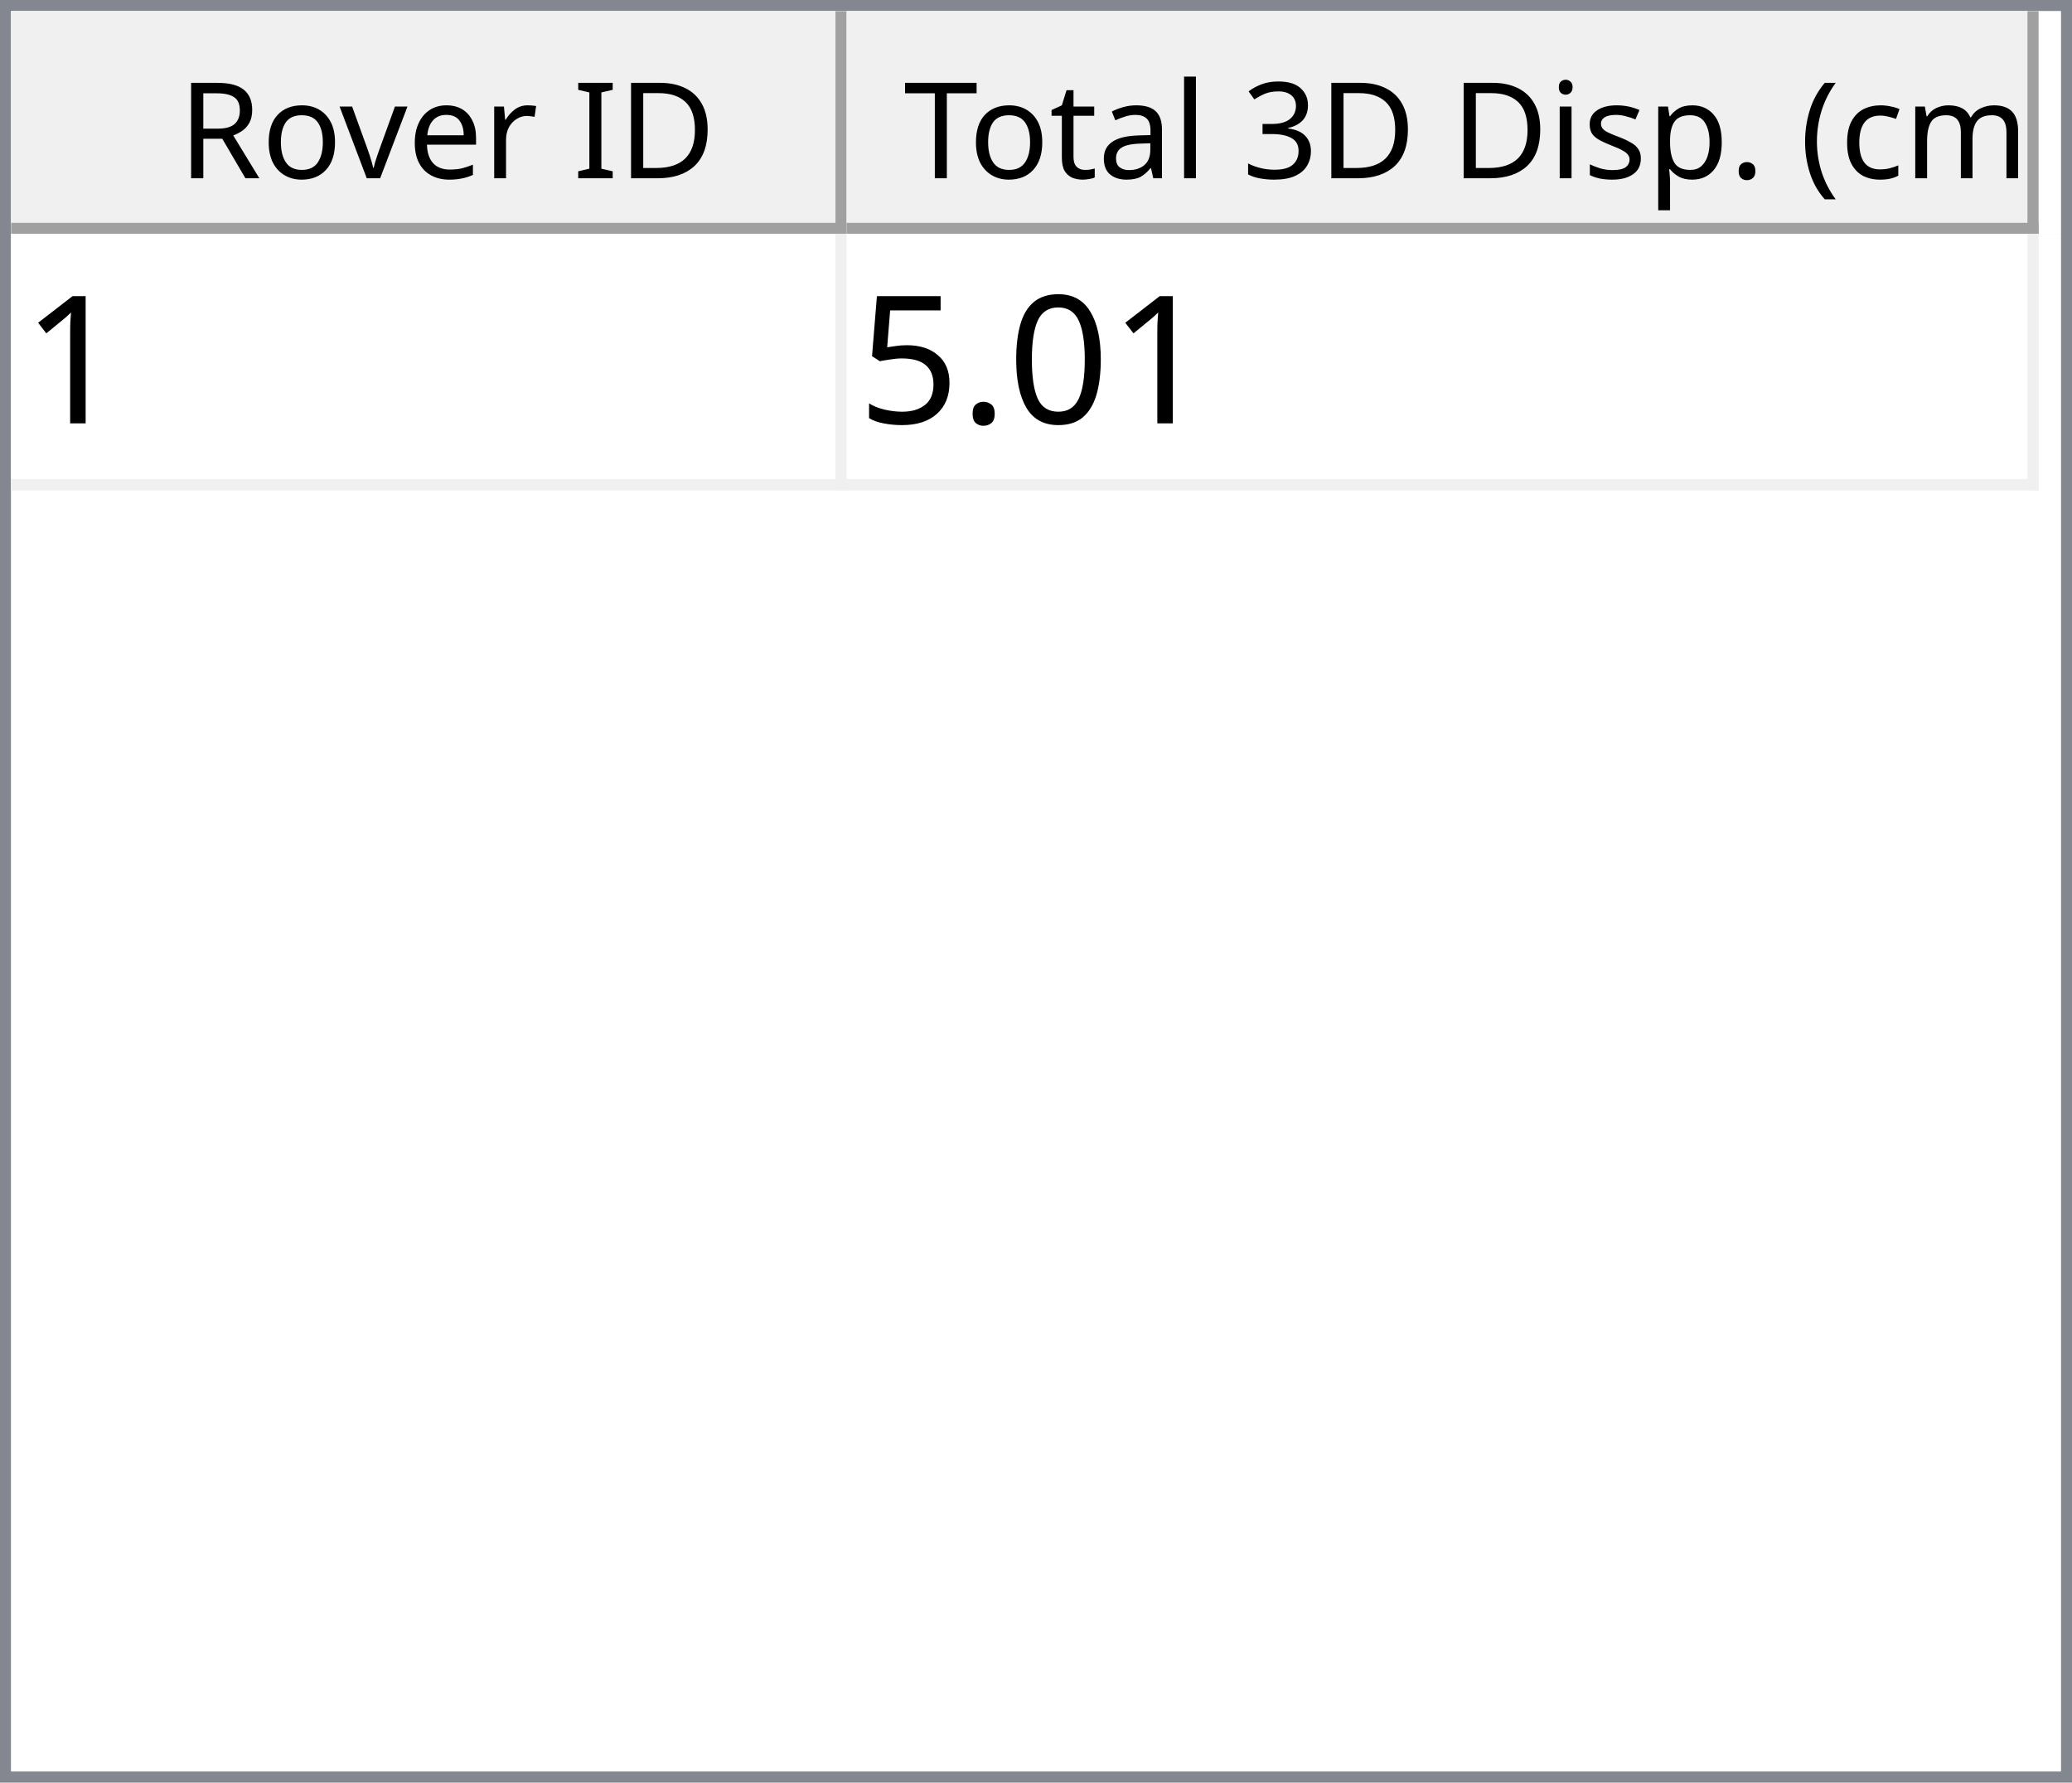
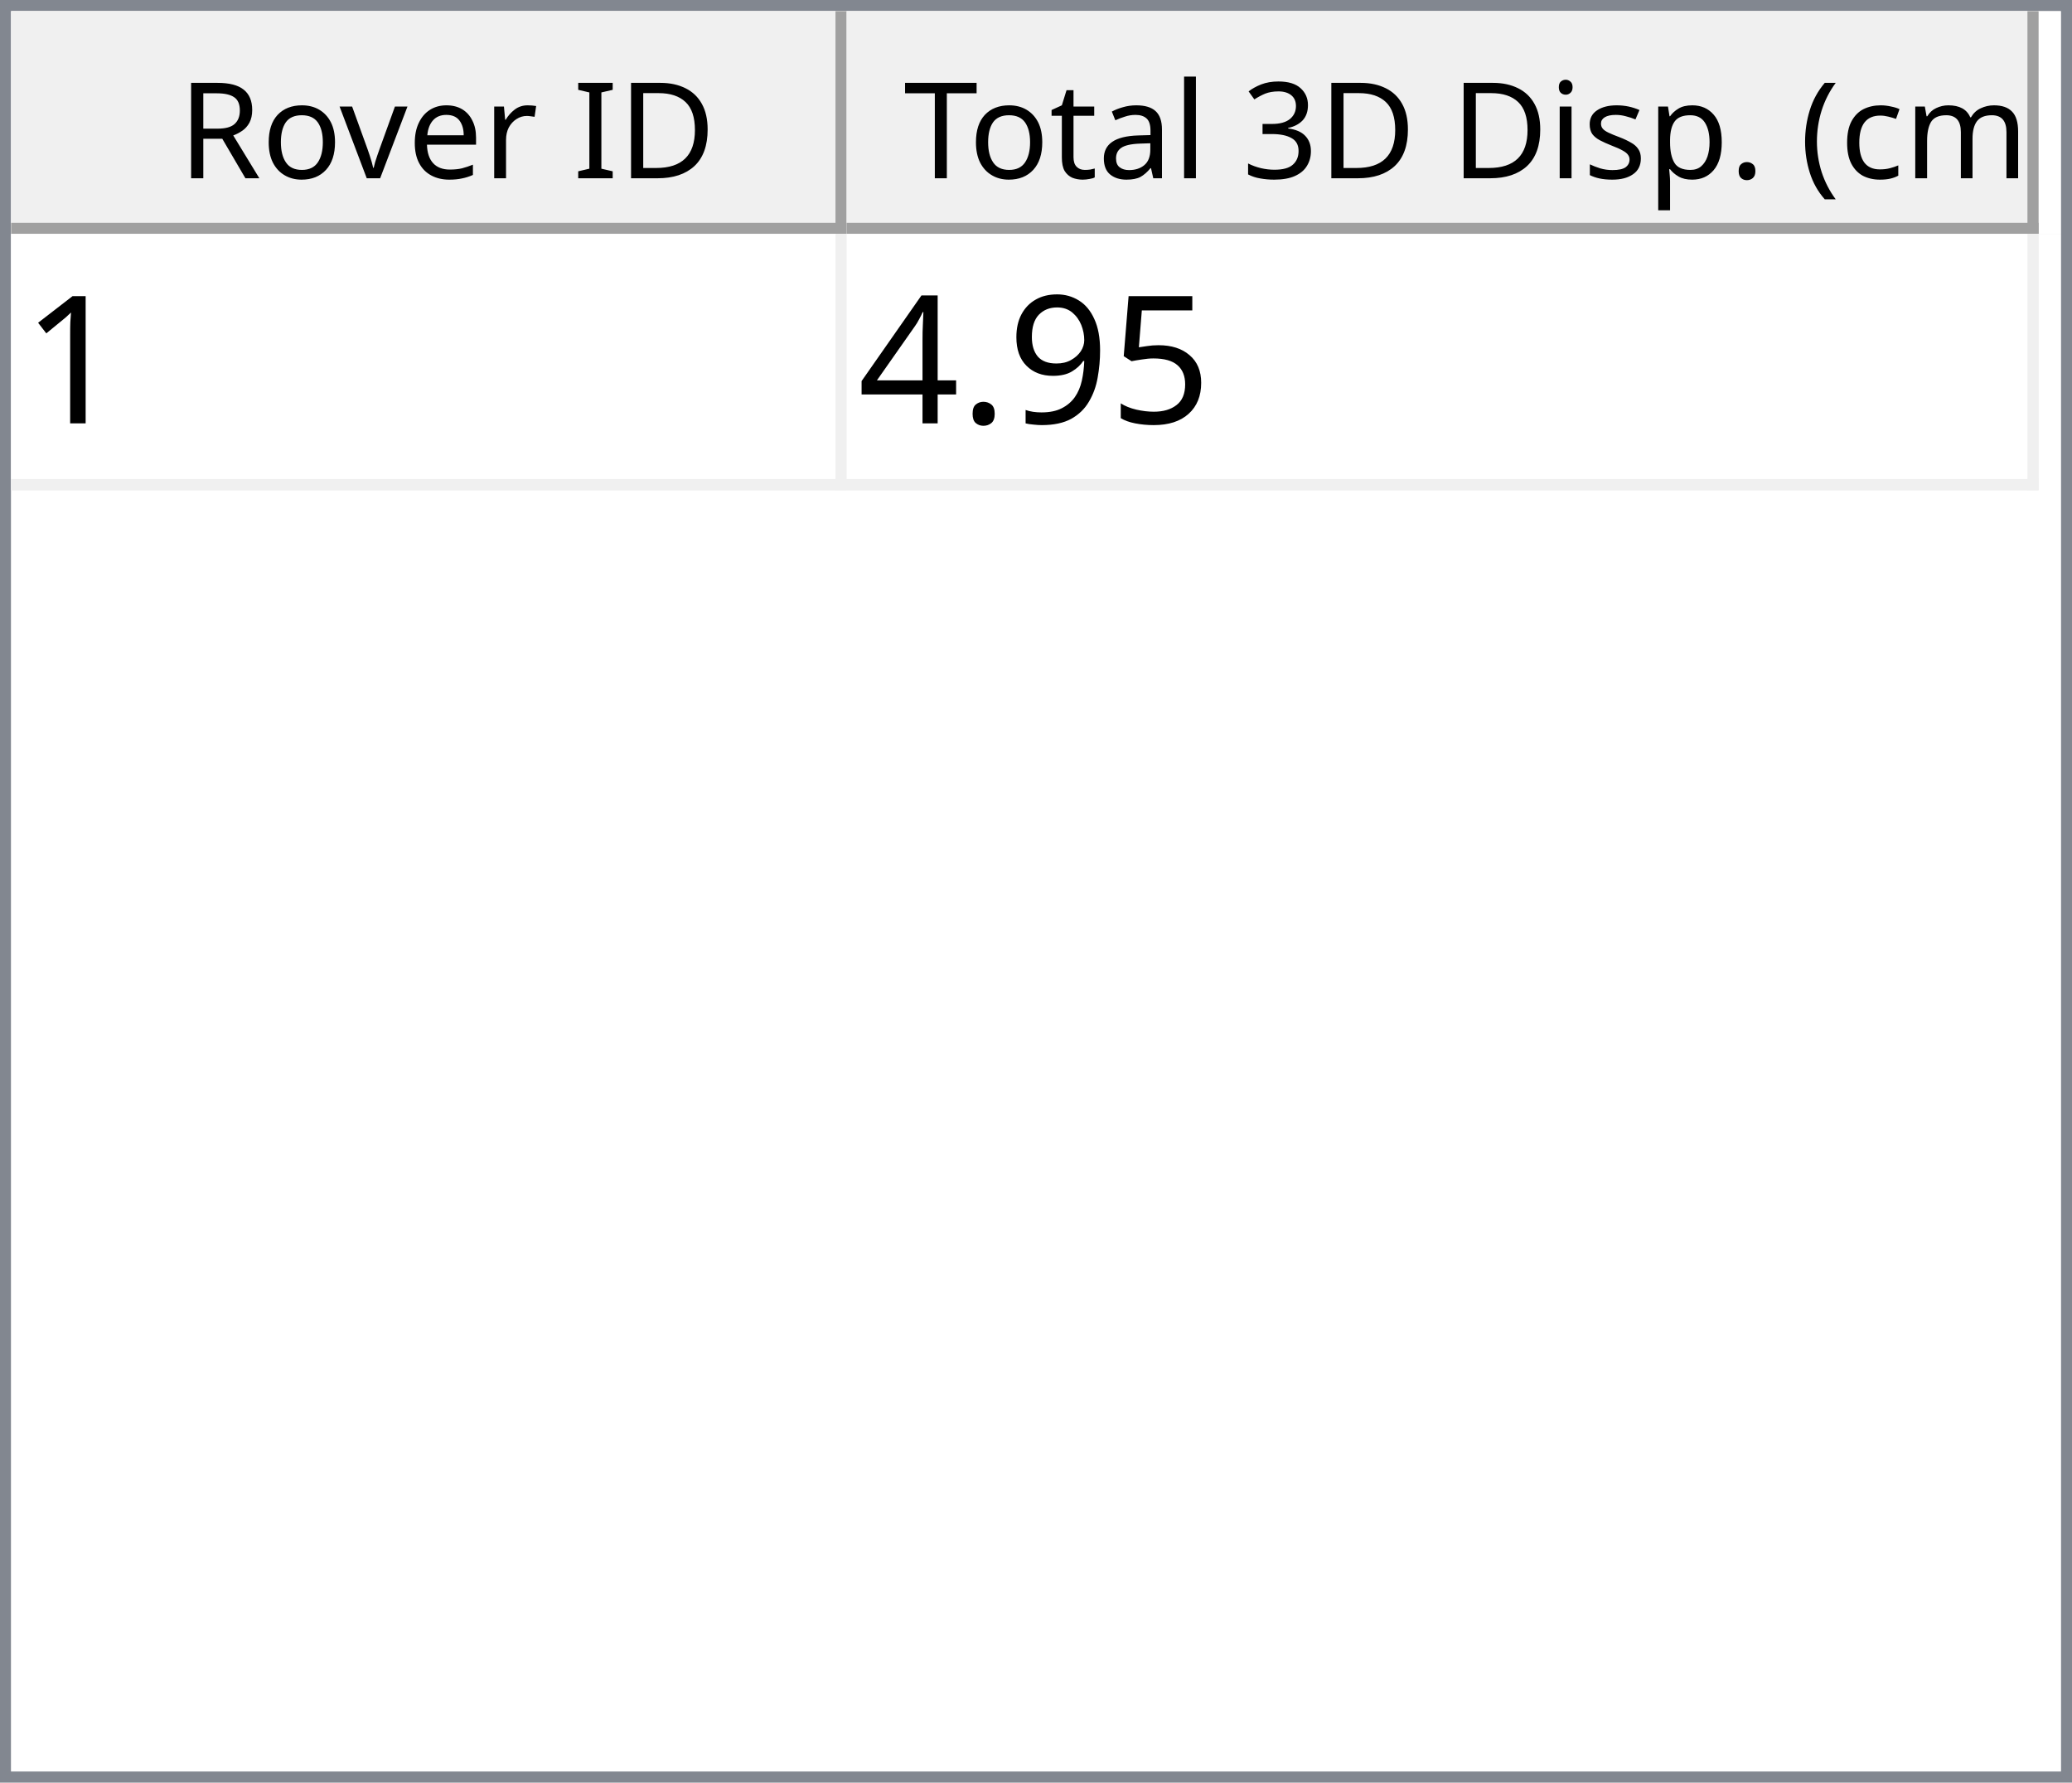
<svg xmlns="http://www.w3.org/2000/svg" style="fill-opacity:1; color-rendering:auto; color-interpolation:auto; text-rendering:auto; stroke:black; stroke-linecap:square; stroke-miterlimit:10; shape-rendering:auto; stroke-opacity:1; fill:black; stroke-dasharray:none; font-weight:normal; stroke-width:1; font-family:'Dialog'; font-style:normal; stroke-linejoin:miter; font-size:12px; stroke-dashoffset:0; image-rendering:auto;" width="186" height="160">
  <defs id="genericDefs" />
  <g>
    <defs id="defs1">
      <clipPath clipPathUnits="userSpaceOnUse" id="clipPath1">
        <path d="M0 0 L186 0 L186 160 L0 160 L0 0 Z" />
      </clipPath>
      <clipPath clipPathUnits="userSpaceOnUse" id="clipPath2">
        <path d="M0 0 L0 160 L186 160 L186 0 Z" />
      </clipPath>
      <clipPath clipPathUnits="userSpaceOnUse" id="clipPath3">
        <path d="M0 0 L0 20 L184 20 L184 0 Z" />
      </clipPath>
      <clipPath clipPathUnits="userSpaceOnUse" id="clipPath4">
        <path d="M0 0 L0 20 L75 20 L75 0 Z" />
      </clipPath>
      <clipPath clipPathUnits="userSpaceOnUse" id="clipPath5">
        <path d="M1 1 L1 19 L74 19 L74 1 Z" />
      </clipPath>
      <clipPath clipPathUnits="userSpaceOnUse" id="clipPath6">
        <path d="M0 0 L0 18 L73 18 L73 0 Z" />
      </clipPath>
      <clipPath clipPathUnits="userSpaceOnUse" id="clipPath7">
        <path d="M-0.5 -0.5 L-0.5 19.5 L74.5 19.5 L74.5 -0.5 Z" />
      </clipPath>
      <clipPath clipPathUnits="userSpaceOnUse" id="clipPath8">
        <path d="M0 0 L0 20 L107 20 L107 0 Z" />
      </clipPath>
      <clipPath clipPathUnits="userSpaceOnUse" id="clipPath9">
        <path d="M1 1 L1 19 L106 19 L106 1 Z" />
      </clipPath>
      <clipPath clipPathUnits="userSpaceOnUse" id="clipPath10">
        <path d="M0 0 L0 18 L105 18 L105 0 Z" />
      </clipPath>
      <clipPath clipPathUnits="userSpaceOnUse" id="clipPath11">
        <path d="M-0.5 -0.5 L-0.5 19.5 L106.5 19.5 L106.5 -0.5 Z" />
      </clipPath>
      <clipPath clipPathUnits="userSpaceOnUse" id="clipPath12">
        <path d="M0 0 L0 138 L184 138 L184 0 Z" />
      </clipPath>
      <clipPath clipPathUnits="userSpaceOnUse" id="clipPath13">
        <path d="M0 0 L0 23 L182 23 L182 0 Z" />
      </clipPath>
      <clipPath clipPathUnits="userSpaceOnUse" id="clipPath14">
        <path d="M-0.5 -0.5 L-0.5 22.5 L181.5 22.5 L181.5 -0.5 Z" />
      </clipPath>
      <clipPath clipPathUnits="userSpaceOnUse" id="clipPath15">
        <path d="M0 0 L0 22 L74 22 L74 0 Z" />
      </clipPath>
      <clipPath clipPathUnits="userSpaceOnUse" id="clipPath16">
        <path d="M0 0 L0 22 L106 22 L106 0 Z" />
      </clipPath>
      <font horiz-adv-x="64.551" id="font1">
        <font-face ascent="107.91" descent="25.098" units-per-em="100" style="font-style:normal; font-family:Segoe UI; font-weight:normal;" />
        <missing-glyph horiz-adv-x="64.551" d="M8.109 0 L8.109 68.266 L56.453 68.266 L56.453 0 L8.109 0 ZM15.328 7.234 L49.219 7.234 L49.219 61.031 L15.328 61.031 L15.328 7.234 Z" />
        <glyph unicode="D" horiz-adv-x="70.117" d="M9.188 0 L9.188 70.016 L28.516 70.016 Q65.531 70.016 65.531 35.891 Q65.531 19.672 55.25 9.836 Q44.969 0 27.734 0 L9.188 0 ZM17.391 62.594 L17.391 7.422 L27.828 7.422 Q41.609 7.422 49.273 14.797 Q56.938 22.172 56.938 35.688 Q56.938 62.594 28.328 62.594 L17.391 62.594 Z" />
        <glyph unicode="I" horiz-adv-x="26.611" d="M17.391 0 L9.188 0 L9.188 70.016 L17.391 70.016 L17.391 0 Z" />
        <glyph unicode=" " horiz-adv-x="27.393" d="" />
        <glyph unicode="r" horiz-adv-x="34.766" d="M34.188 41.891 Q32.078 43.5 28.125 43.5 Q23 43.5 19.555 38.672 Q16.109 33.844 16.109 25.484 L16.109 0 L8.109 0 L8.109 50 L16.109 50 L16.109 39.703 L16.312 39.703 Q18.016 44.969 21.531 47.922 Q25.047 50.875 29.391 50.875 Q32.516 50.875 34.188 50.203 L34.188 41.891 Z" />
        <glyph unicode="e" horiz-adv-x="52.295" d="M48.297 23 L12.984 23 Q13.188 14.656 17.484 10.109 Q21.781 5.562 29.297 5.562 Q37.75 5.562 44.828 11.141 L44.828 3.609 Q38.234 -1.172 27.391 -1.172 Q16.797 -1.172 10.742 5.641 Q4.688 12.453 4.688 24.812 Q4.688 36.469 11.305 43.82 Q17.922 51.172 27.734 51.172 Q37.547 51.172 42.922 44.828 Q48.297 38.484 48.297 27.203 L48.297 23 ZM40.094 29.781 Q40.047 36.719 36.75 40.578 Q33.453 44.438 27.594 44.438 Q21.922 44.438 17.969 40.383 Q14.016 36.328 13.094 29.781 L40.094 29.781 Z" />
        <glyph unicode="v" horiz-adv-x="47.9" d="M47.406 50 L27.484 0 L19.625 0 L0.688 50 L9.469 50 L22.172 13.672 Q23.578 9.672 23.922 6.688 L24.125 6.688 Q24.609 10.453 25.688 13.484 L38.969 50 L47.406 50 Z" />
        <glyph unicode="o" horiz-adv-x="58.594" d="M29 -1.172 Q17.922 -1.172 11.305 5.836 Q4.688 12.844 4.688 24.422 Q4.688 37.016 11.57 44.094 Q18.453 51.172 30.172 51.172 Q41.359 51.172 47.633 44.289 Q53.906 37.406 53.906 25.203 Q53.906 13.234 47.141 6.031 Q40.375 -1.172 29 -1.172 ZM29.594 44.438 Q21.875 44.438 17.383 39.188 Q12.891 33.938 12.891 24.703 Q12.891 15.828 17.43 10.695 Q21.969 5.562 29.594 5.562 Q37.359 5.562 41.531 10.594 Q45.703 15.625 45.703 24.906 Q45.703 34.281 41.531 39.359 Q37.359 44.438 29.594 44.438 Z" />
        <glyph unicode="R" horiz-adv-x="59.814" d="M59.375 0 L49.609 0 L37.891 19.625 Q36.281 22.359 34.766 24.289 Q33.25 26.219 31.664 27.438 Q30.078 28.656 28.25 29.219 Q26.422 29.781 24.125 29.781 L17.391 29.781 L17.391 0 L9.188 0 L9.188 70.016 L30.078 70.016 Q34.672 70.016 38.555 68.867 Q42.438 67.719 45.289 65.375 Q48.141 63.031 49.758 59.547 Q51.375 56.062 51.375 51.375 Q51.375 47.703 50.273 44.656 Q49.172 41.609 47.148 39.211 Q45.125 36.812 42.266 35.133 Q39.406 33.453 35.844 32.516 L35.844 32.328 Q37.594 31.547 38.891 30.547 Q40.188 29.547 41.359 28.18 Q42.531 26.812 43.68 25.078 Q44.828 23.344 46.234 21.047 L59.375 0 ZM17.391 62.594 L17.391 37.203 L28.516 37.203 Q31.594 37.203 34.203 38.133 Q36.812 39.062 38.719 40.797 Q40.625 42.531 41.703 45.047 Q42.781 47.562 42.781 50.688 Q42.781 56.297 39.141 59.445 Q35.5 62.594 28.609 62.594 L17.391 62.594 Z" />
        <glyph unicode=")" horiz-adv-x="30.176" d="M8.297 -15.922 L1.172 -15.922 Q16.406 2.344 16.406 26.812 Q16.406 51.469 1.078 70.016 L8.297 70.016 Q23.531 52.156 23.531 26.703 Q23.531 1.375 8.297 -15.922 Z" />
        <glyph unicode="m" horiz-adv-x="86.133" d="M79.109 0 L71.094 0 L71.094 28.719 Q71.094 37.016 68.531 40.727 Q65.969 44.438 59.906 44.438 Q54.781 44.438 51.195 39.75 Q47.609 35.062 47.609 28.516 L47.609 0 L39.594 0 L39.594 29.688 Q39.594 44.438 28.219 44.438 Q22.953 44.438 19.531 40.016 Q16.109 35.594 16.109 28.516 L16.109 0 L8.109 0 L8.109 50 L16.109 50 L16.109 42.094 L16.312 42.094 Q21.625 51.172 31.844 51.172 Q36.969 51.172 40.773 48.312 Q44.578 45.453 46 40.828 Q51.562 51.172 62.594 51.172 Q79.109 51.172 79.109 30.812 L79.109 0 Z" />
        <glyph unicode="c" horiz-adv-x="46.191" d="M42.188 2.297 Q36.422 -1.172 28.516 -1.172 Q17.828 -1.172 11.258 5.789 Q4.688 12.75 4.688 23.828 Q4.688 36.188 11.766 43.68 Q18.844 51.172 30.672 51.172 Q37.25 51.172 42.281 48.734 L42.281 40.531 Q36.719 44.438 30.375 44.438 Q22.703 44.438 17.797 38.945 Q12.891 33.453 12.891 24.516 Q12.891 15.719 17.508 10.641 Q22.125 5.562 29.891 5.562 Q36.422 5.562 42.188 9.906 L42.188 2.297 Z" />
        <glyph unicode="(" horiz-adv-x="30.176" d="M29.109 -15.922 L21.969 -15.922 Q6.844 1.375 6.844 26.703 Q6.844 52.156 21.969 70.016 L29.203 70.016 Q13.875 51.469 13.875 26.812 Q13.875 2.344 29.109 -15.922 Z" />
        <glyph unicode="." horiz-adv-x="21.68" d="M10.891 -1.078 Q8.641 -1.078 7.055 0.539 Q5.469 2.156 5.469 4.391 Q5.469 6.641 7.055 8.273 Q8.641 9.906 10.891 9.906 Q13.188 9.906 14.797 8.273 Q16.406 6.641 16.406 4.391 Q16.406 2.156 14.797 0.539 Q13.188 -1.078 10.891 -1.078 Z" />
        <glyph unicode="p" horiz-adv-x="58.789" d="M16.312 7.234 L16.109 7.234 L16.109 -23 L8.109 -23 L8.109 50 L16.109 50 L16.109 41.219 L16.312 41.219 Q22.219 51.172 33.594 51.172 Q43.266 51.172 48.688 44.461 Q54.109 37.75 54.109 26.469 Q54.109 13.922 48 6.375 Q41.891 -1.172 31.297 -1.172 Q21.578 -1.172 16.312 7.234 ZM16.109 27.391 L16.109 20.406 Q16.109 14.203 20.141 9.883 Q24.172 5.562 30.375 5.562 Q37.641 5.562 41.773 11.133 Q45.906 16.703 45.906 26.609 Q45.906 34.969 42.047 39.703 Q38.188 44.438 31.594 44.438 Q24.609 44.438 20.359 39.578 Q16.109 34.719 16.109 27.391 Z" />
        <glyph unicode="s" horiz-adv-x="42.432" d="M5.078 1.812 L5.078 10.406 Q11.625 5.562 19.484 5.562 Q30.031 5.562 30.031 12.594 Q30.031 14.594 29.125 15.992 Q28.219 17.391 26.68 18.461 Q25.141 19.531 23.07 20.383 Q21 21.234 18.609 22.172 Q15.281 23.484 12.766 24.828 Q10.25 26.172 8.57 27.859 Q6.891 29.547 6.031 31.695 Q5.172 33.844 5.172 36.719 Q5.172 40.234 6.789 42.945 Q8.406 45.656 11.086 47.484 Q13.766 49.312 17.211 50.242 Q20.656 51.172 24.312 51.172 Q30.812 51.172 35.938 48.922 L35.938 40.828 Q30.422 44.438 23.25 44.438 Q21 44.438 19.195 43.922 Q17.391 43.406 16.094 42.477 Q14.797 41.547 14.086 40.258 Q13.375 38.969 13.375 37.406 Q13.375 35.453 14.086 34.133 Q14.797 32.812 16.164 31.789 Q17.531 30.766 19.484 29.938 Q21.438 29.109 23.922 28.125 Q27.25 26.859 29.883 25.516 Q32.516 24.172 34.375 22.484 Q36.234 20.797 37.234 18.602 Q38.234 16.406 38.234 13.375 Q38.234 9.672 36.602 6.938 Q34.969 4.203 32.234 2.398 Q29.5 0.594 25.93 -0.289 Q22.359 -1.172 18.453 -1.172 Q10.75 -1.172 5.078 1.812 Z" />
        <glyph unicode="i" horiz-adv-x="24.219" d="M12.203 62.703 Q10.062 62.703 8.547 64.164 Q7.031 65.625 7.031 67.875 Q7.031 70.125 8.547 71.609 Q10.062 73.094 12.203 73.094 Q14.406 73.094 15.945 71.609 Q17.484 70.125 17.484 67.875 Q17.484 65.719 15.945 64.211 Q14.406 62.703 12.203 62.703 ZM16.109 0 L8.109 0 L8.109 50 L16.109 50 L16.109 0 Z" />
        <glyph unicode="3" horiz-adv-x="53.906" d="M46.531 19.828 Q46.531 15.094 44.75 11.211 Q42.969 7.328 39.719 4.57 Q36.469 1.812 31.93 0.297 Q27.391 -1.219 21.922 -1.219 Q11.922 -1.219 6 2.594 L6 11.188 Q13.094 5.609 22.219 5.609 Q25.875 5.609 28.828 6.539 Q31.781 7.469 33.906 9.227 Q36.031 10.984 37.18 13.477 Q38.328 15.969 38.328 19.094 Q38.328 32.812 18.797 32.812 L12.984 32.812 L12.984 39.594 L18.5 39.594 Q35.797 39.594 35.797 52.484 Q35.797 64.406 22.609 64.406 Q15.188 64.406 8.688 59.422 L8.688 67.188 Q15.375 71.188 24.609 71.188 Q29 71.188 32.57 69.969 Q36.141 68.75 38.68 66.555 Q41.219 64.359 42.609 61.281 Q44 58.203 44 54.5 Q44 40.672 30.031 36.719 L30.031 36.531 Q33.594 36.141 36.625 34.797 Q39.656 33.453 41.852 31.305 Q44.047 29.156 45.289 26.25 Q46.531 23.344 46.531 19.828 Z" />
        <glyph unicode="l" horiz-adv-x="24.219" d="M16.109 0 L8.109 0 L8.109 74.031 L16.109 74.031 L16.109 0 Z" />
        <glyph unicode="a" horiz-adv-x="50.879" d="M43.891 0 L35.891 0 L35.891 7.812 L35.688 7.812 Q30.469 -1.172 20.312 -1.172 Q12.844 -1.172 8.617 2.781 Q4.391 6.734 4.391 13.281 Q4.391 27.297 20.906 29.594 L35.891 31.688 Q35.891 44.438 25.594 44.438 Q16.547 44.438 9.281 38.281 L9.281 46.484 Q16.656 51.172 26.266 51.172 Q43.891 51.172 43.891 32.516 L43.891 0 ZM35.891 25.297 L23.828 23.641 Q18.266 22.859 15.43 20.875 Q12.594 18.891 12.594 13.875 Q12.594 10.203 15.211 7.883 Q17.828 5.562 22.172 5.562 Q28.125 5.562 32.008 9.742 Q35.891 13.922 35.891 20.312 L35.891 25.297 Z" />
        <glyph unicode="t" horiz-adv-x="33.887" d="M31.297 0.484 Q28.469 -1.078 23.828 -1.078 Q10.688 -1.078 10.688 13.578 L10.688 43.172 L2.094 43.172 L2.094 50 L10.688 50 L10.688 62.203 L18.703 64.797 L18.703 50 L31.297 50 L31.297 43.172 L18.703 43.172 L18.703 14.984 Q18.703 9.969 20.414 7.82 Q22.125 5.672 26.078 5.672 Q29.109 5.672 31.297 7.328 L31.297 0.484 Z" />
        <glyph unicode="T" horiz-adv-x="52.393" d="M50.594 62.594 L30.375 62.594 L30.375 0 L22.172 0 L22.172 62.594 L2 62.594 L2 70.016 L50.594 70.016 L50.594 62.594 Z" />
      </font>
      <font horiz-adv-x="75.0" id="font2">
        <font-face ascent="100.537" descent="21.973" units-per-em="100" style="font-style:normal; font-family:sans-serif; font-weight:normal;" />
        <missing-glyph horiz-adv-x="75.0" d="M12.5 0 L12.5 62.5 L62.5 62.5 L62.5 0 L12.5 0 ZM14.062 1.562 L60.938 1.562 L60.938 60.938 L14.062 60.938 L14.062 1.562 Z" />
        <glyph unicode="1" horiz-adv-x="55.615" d="M37.25 0 L28.469 0 L28.469 56 Q25.297 52.984 20.141 49.953 Q14.984 46.922 10.891 45.406 L10.891 53.906 Q18.266 57.375 23.781 62.305 Q29.297 67.234 31.594 71.875 L37.25 71.875 L37.25 0 Z" />
-         <glyph unicode="0" horiz-adv-x="55.615" d="M4.156 35.297 Q4.156 48 6.766 55.742 Q9.375 63.484 14.523 67.68 Q19.672 71.875 27.484 71.875 Q33.25 71.875 37.594 69.555 Q41.938 67.234 44.773 62.867 Q47.609 58.5 49.219 52.227 Q50.828 45.953 50.828 35.297 Q50.828 22.703 48.242 14.969 Q45.656 7.234 40.508 3.008 Q35.359 -1.219 27.484 -1.219 Q17.141 -1.219 11.234 6.203 Q4.156 15.141 4.156 35.297 ZM13.188 35.297 Q13.188 17.672 17.312 11.836 Q21.438 6 27.484 6 Q33.547 6 37.672 11.859 Q41.797 17.719 41.797 35.297 Q41.797 52.984 37.672 58.789 Q33.547 64.594 27.391 64.594 Q21.344 64.594 17.719 59.469 Q13.188 52.938 13.188 35.297 Z" />
+         <glyph unicode="5" horiz-adv-x="55.615" d="M4.156 18.75 L13.375 19.531 Q14.406 12.797 18.141 9.398 Q21.875 6 27.156 6 Q33.5 6 37.891 10.789 Q42.281 15.578 42.281 23.484 Q42.281 31 38.062 35.352 Q33.844 39.703 27 39.703 Q22.75 39.703 19.336 37.773 Q15.922 35.844 13.969 32.766 L5.719 33.844 L12.641 70.609 L48.25 70.609 L48.25 62.203 L19.672 62.203 L15.828 42.969 Q22.266 47.469 29.344 47.469 Q38.719 47.469 45.164 40.969 Q51.609 34.469 51.609 24.266 Q51.609 14.547 45.953 7.469 Q39.062 -1.219 27.156 -1.219 Q17.391 -1.219 11.211 4.25 Q5.031 9.719 4.156 18.75 Z" />
+         <glyph unicode="9" horiz-adv-x="55.615" d="M5.469 16.547 L13.922 17.328 Q14.984 11.375 18.016 8.688 Q21.047 6 25.781 6 Q29.828 6 32.883 7.859 Q35.938 9.719 37.891 12.82 Q39.844 15.922 41.164 21.195 Q42.484 26.469 42.484 31.938 Q42.484 32.516 42.438 33.688 Q39.797 29.5 35.234 26.883 Q30.672 24.266 25.344 24.266 Q16.453 24.266 10.305 30.711 Q4.156 37.156 4.156 47.703 Q4.156 58.594 10.578 65.234 Q17 71.875 26.656 71.875 Q33.641 71.875 39.43 68.117 Q45.219 64.359 48.219 57.398 Q51.219 50.438 51.219 37.25 Q51.219 23.531 48.242 15.406 Q45.266 7.281 39.383 3.031 Q33.5 -1.219 25.594 -1.219 Q17.188 -1.219 11.867 3.445 Q6.547 8.109 5.469 16.547 ZM41.453 48.141 Q41.453 55.719 37.43 60.156 Q33.406 64.594 27.734 64.594 Q21.875 64.594 17.531 59.812 Q13.188 55.031 13.188 47.406 Q13.188 40.578 17.312 36.305 Q21.438 32.031 27.484 32.031 Q33.594 32.031 37.523 36.305 Q41.453 40.578 41.453 48.141 Z" />
        <glyph unicode="." horiz-adv-x="27.783" d="M9.078 0 L9.078 10.016 L19.094 10.016 L19.094 0 L9.078 0 Z" />
-         <glyph unicode="5" horiz-adv-x="55.615" d="M4.156 18.75 L13.375 19.531 Q14.406 12.797 18.141 9.398 Q21.875 6 27.156 6 Q33.5 6 37.891 10.789 Q42.281 15.578 42.281 23.484 Q42.281 31 38.062 35.352 Q33.844 39.703 27 39.703 Q22.75 39.703 19.336 37.773 Q15.922 35.844 13.969 32.766 L5.719 33.844 L12.641 70.609 L48.25 70.609 L48.25 62.203 L19.672 62.203 L15.828 42.969 Q22.266 47.469 29.344 47.469 Q38.719 47.469 45.164 40.969 Q51.609 34.469 51.609 24.266 Q51.609 14.547 45.953 7.469 Q39.062 -1.219 27.156 -1.219 Q17.391 -1.219 11.211 4.25 Q5.031 9.719 4.156 18.75 Z" />
+         <glyph unicode="4" horiz-adv-x="55.615" d="M32.328 0 L32.328 17.141 L1.266 17.141 L1.266 25.203 L33.938 71.578 L41.109 71.578 L41.109 25.203 L50.781 25.203 L50.781 17.141 L41.109 17.141 L41.109 0 L32.328 0 ZM32.328 25.203 L32.328 57.469 L9.906 25.203 L32.328 25.203 Z" />
      </font>
    </defs>
    <g style="fill:white; stroke:white;">
      <rect x="0" y="0" width="186" style="clip-path:url(#clipPath1); stroke:none;" height="160" />
    </g>
    <g style="fill:white; text-rendering:optimizeSpeed; color-rendering:optimizeSpeed; image-rendering:optimizeSpeed; shape-rendering:crispEdges; stroke:white; color-interpolation:sRGB;">
      <rect x="0" width="186" height="160" y="0" style="stroke:none;" />
      <path style="stroke:none;" d="M0 160 L186 160 L186 0 L0 0 Z" />
    </g>
    <g style="fill:rgb(240,240,240); font-family:'Segoe UI'; stroke:rgb(240,240,240);">
      <rect x="0" y="0" width="186" style="clip-path:url(#clipPath2); stroke:none;" height="160" />
    </g>
    <g style="fill:rgb(130,135,144); font-family:'Segoe UI'; stroke:rgb(130,135,144);">
      <path d="M0 0 L186 0 L186 160 L0 160 L0 0 ZM1 1 L185 1 L185 159 L1 159 L1 1 Z" style="fill-rule:evenodd; clip-path:url(#clipPath2); stroke:none;" />
    </g>
    <g style="fill:white; font-family:'Segoe UI'; stroke:white;" transform="translate(1,1)">
      <rect x="0" y="0" width="184" style="clip-path:url(#clipPath3); stroke:none;" height="20" />
    </g>
    <g style="fill:rgb(240,240,240); font-family:'Segoe UI'; stroke:rgb(240,240,240);" transform="translate(1,1)">
      <rect x="0" y="0" width="75" style="clip-path:url(#clipPath4); stroke:none;" height="20" />
    </g>
    <g style="font-family:'Segoe UI';" transform="translate(2,2)">
      <text x="14" xml:space="preserve" y="14" style="clip-path:url(#clipPath6); stroke:none;">Rover ID</text>
    </g>
    <g style="fill:rgb(160,160,160); font-family:'Segoe UI'; stroke:rgb(160,160,160); stroke-linejoin:bevel;" transform="translate(1.5,1.5)">
      <line x1="74" x2="74" y1="0" style="fill:none; clip-path:url(#clipPath7);" y2="19" />
    </g>
    <g style="fill:rgb(160,160,160); font-family:'Segoe UI'; stroke:rgb(160,160,160); stroke-linejoin:bevel;" transform="matrix(1,0,0,1,1,1) translate(0.5,0.5)">
      <line x1="0" x2="74" y1="19" style="fill:none; clip-path:url(#clipPath7);" y2="19" />
    </g>
    <g style="fill:rgb(240,240,240); font-family:'Segoe UI'; stroke:rgb(240,240,240);" transform="translate(76,1)">
      <rect x="0" y="0" width="107" style="clip-path:url(#clipPath8); stroke:none;" height="20" />
    </g>
    <g style="font-family:'Segoe UI';" transform="translate(77,2)">
      <text x="1" xml:space="preserve" y="14" style="clip-path:url(#clipPath10); stroke:none;"> Total 3D Disp. (cm)</text>
    </g>
    <g style="fill:rgb(160,160,160); font-family:'Segoe UI'; stroke:rgb(160,160,160); stroke-linejoin:bevel;" transform="translate(76.5,1.5)">
      <line x1="106" x2="106" y1="0" style="fill:none; clip-path:url(#clipPath11);" y2="19" />
    </g>
    <g style="fill:rgb(160,160,160); font-family:'Segoe UI'; stroke:rgb(160,160,160); stroke-linejoin:bevel;" transform="matrix(1,0,0,1,76,1) translate(0.5,0.5)">
      <line x1="0" x2="106" y1="19" style="fill:none; clip-path:url(#clipPath11);" y2="19" />
    </g>
    <g style="fill:white; font-family:'Segoe UI'; stroke:white;" transform="translate(1,21)">
      <rect x="0" y="0" width="184" style="clip-path:url(#clipPath12); stroke:none;" height="138" />
    </g>
    <g style="fill:rgb(240,240,240); font-size:16px; font-family:sans-serif; stroke:rgb(240,240,240);" transform="translate(1,21)">
      <rect x="0" y="0" width="182" style="clip-path:url(#clipPath13); stroke:none;" height="23" />
      <line transform="translate(0.5,0.5)" x1="0" x2="181" y1="22" style="clip-path:url(#clipPath14); fill:none; stroke-linejoin:bevel;" y2="22" />
    </g>
    <g transform="matrix(1,0,0,1,1,21) translate(0.5,0.5)" style="fill:rgb(240,240,240); font-size:16px; font-family:sans-serif; stroke:rgb(240,240,240); stroke-linejoin:bevel;">
      <line x1="74" x2="74" y1="0" style="fill:none; clip-path:url(#clipPath14);" y2="22" />
    </g>
    <g transform="matrix(1,0,0,1,1,21) translate(0.5,0.5)" style="fill:rgb(240,240,240); font-size:16px; font-family:sans-serif; stroke:rgb(240,240,240); stroke-linejoin:bevel;">
      <line x1="181" x2="181" y1="0" style="fill:none; clip-path:url(#clipPath14);" y2="22" />
    </g>
    <g style="fill:white; font-size:16px; font-family:sans-serif; stroke:white;" transform="matrix(1,0,0,1,1,21)">
      <rect x="0" y="0" width="74" style="clip-path:url(#clipPath15); stroke:none;" height="22" />
      <text x="1" y="17" style="fill:black; clip-path:url(#clipPath15); stroke:none;" xml:space="preserve">1</text>
    </g>
    <g style="fill:white; font-size:16px; font-family:sans-serif; stroke:white;" transform="matrix(1,0,0,1,1,21) translate(75,0)">
      <rect x="0" y="0" width="106" style="clip-path:url(#clipPath16); stroke:none;" height="22" />
-       <text x="1" y="17" style="fill:black; clip-path:url(#clipPath16); stroke:none;" xml:space="preserve">5.01</text>
+       <text x="1" y="17" style="fill:black; clip-path:url(#clipPath16); stroke:none;" xml:space="preserve">4.95</text>
    </g>
  </g>
</svg>
